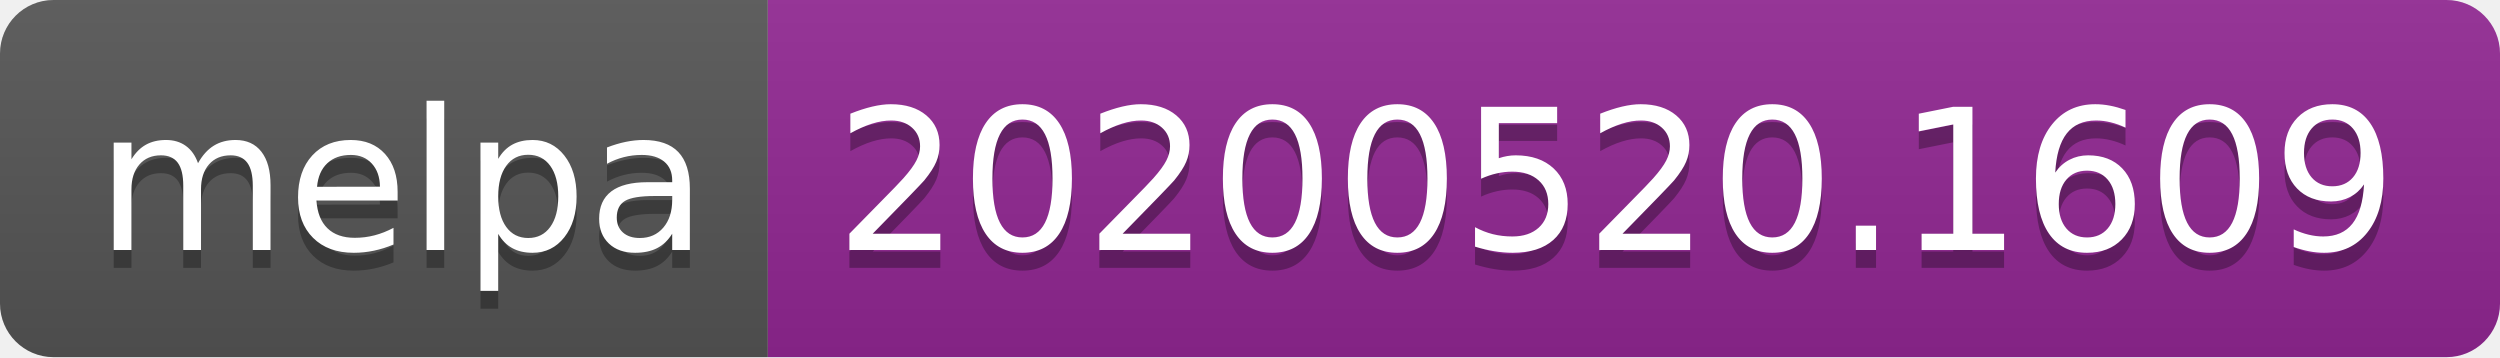
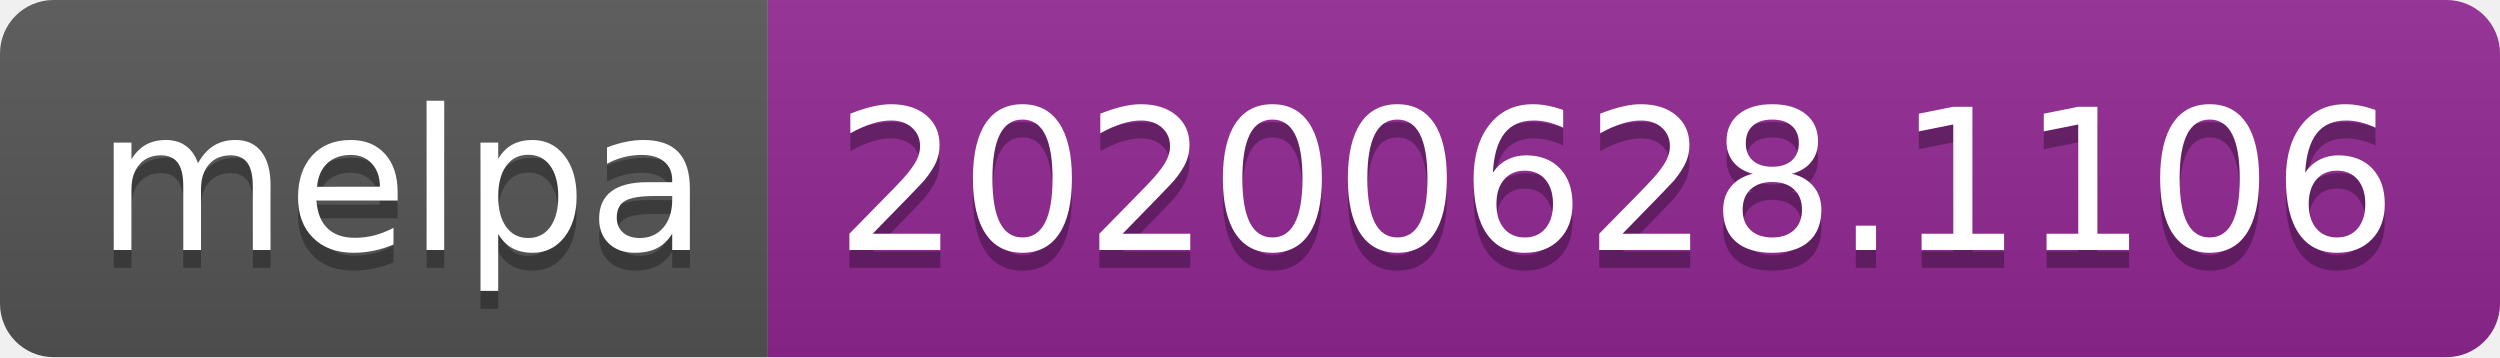
<svg xmlns="http://www.w3.org/2000/svg" width="140" height="20">
  <linearGradient id="s" x2="0" y2="100%">
    <stop offset="0" stop-color="#bbb" stop-opacity=".1" />
    <stop offset="1" stop-opacity=".1" />
  </linearGradient>
  <clipPath id="r">
    <rect width="140" height="20" rx="3" fill="#fff" />
  </clipPath>
  <g clip-path="url(#r)">
    <rect width="43" height="20" fill="#555" />
    <rect x="43" width="97" height="20" fill="#922793" />
    <rect width="140" height="20" fill="url(#s)" />
  </g>
  <g fill="#fff" text-anchor="middle" font-family="Verdana,Geneva,DejaVu Sans,sans-serif" text-rendering="geometricPrecision" font-size="110">
    <text x="225" y="150" fill="#010101" fill-opacity=".3" transform="scale(.1)" textLength="330">melpa</text>
    <text x="225" y="140" transform="scale(.1)" textLength="330">melpa</text>
-     <text x="905" y="150" fill="#010101" fill-opacity=".3" transform="scale(.1)" textLength="870">20200520.1609</text>
-     <text x="905" y="140" transform="scale(.1)" textLength="870">20200520.1609</text>
+     <text x="905" y="150" fill="#010101" fill-opacity=".3" transform="scale(.1)" textLength="870">20200628.1106</text>
+     <text x="905" y="140" transform="scale(.1)" textLength="870">20200628.1106</text>
  </g>
</svg>
